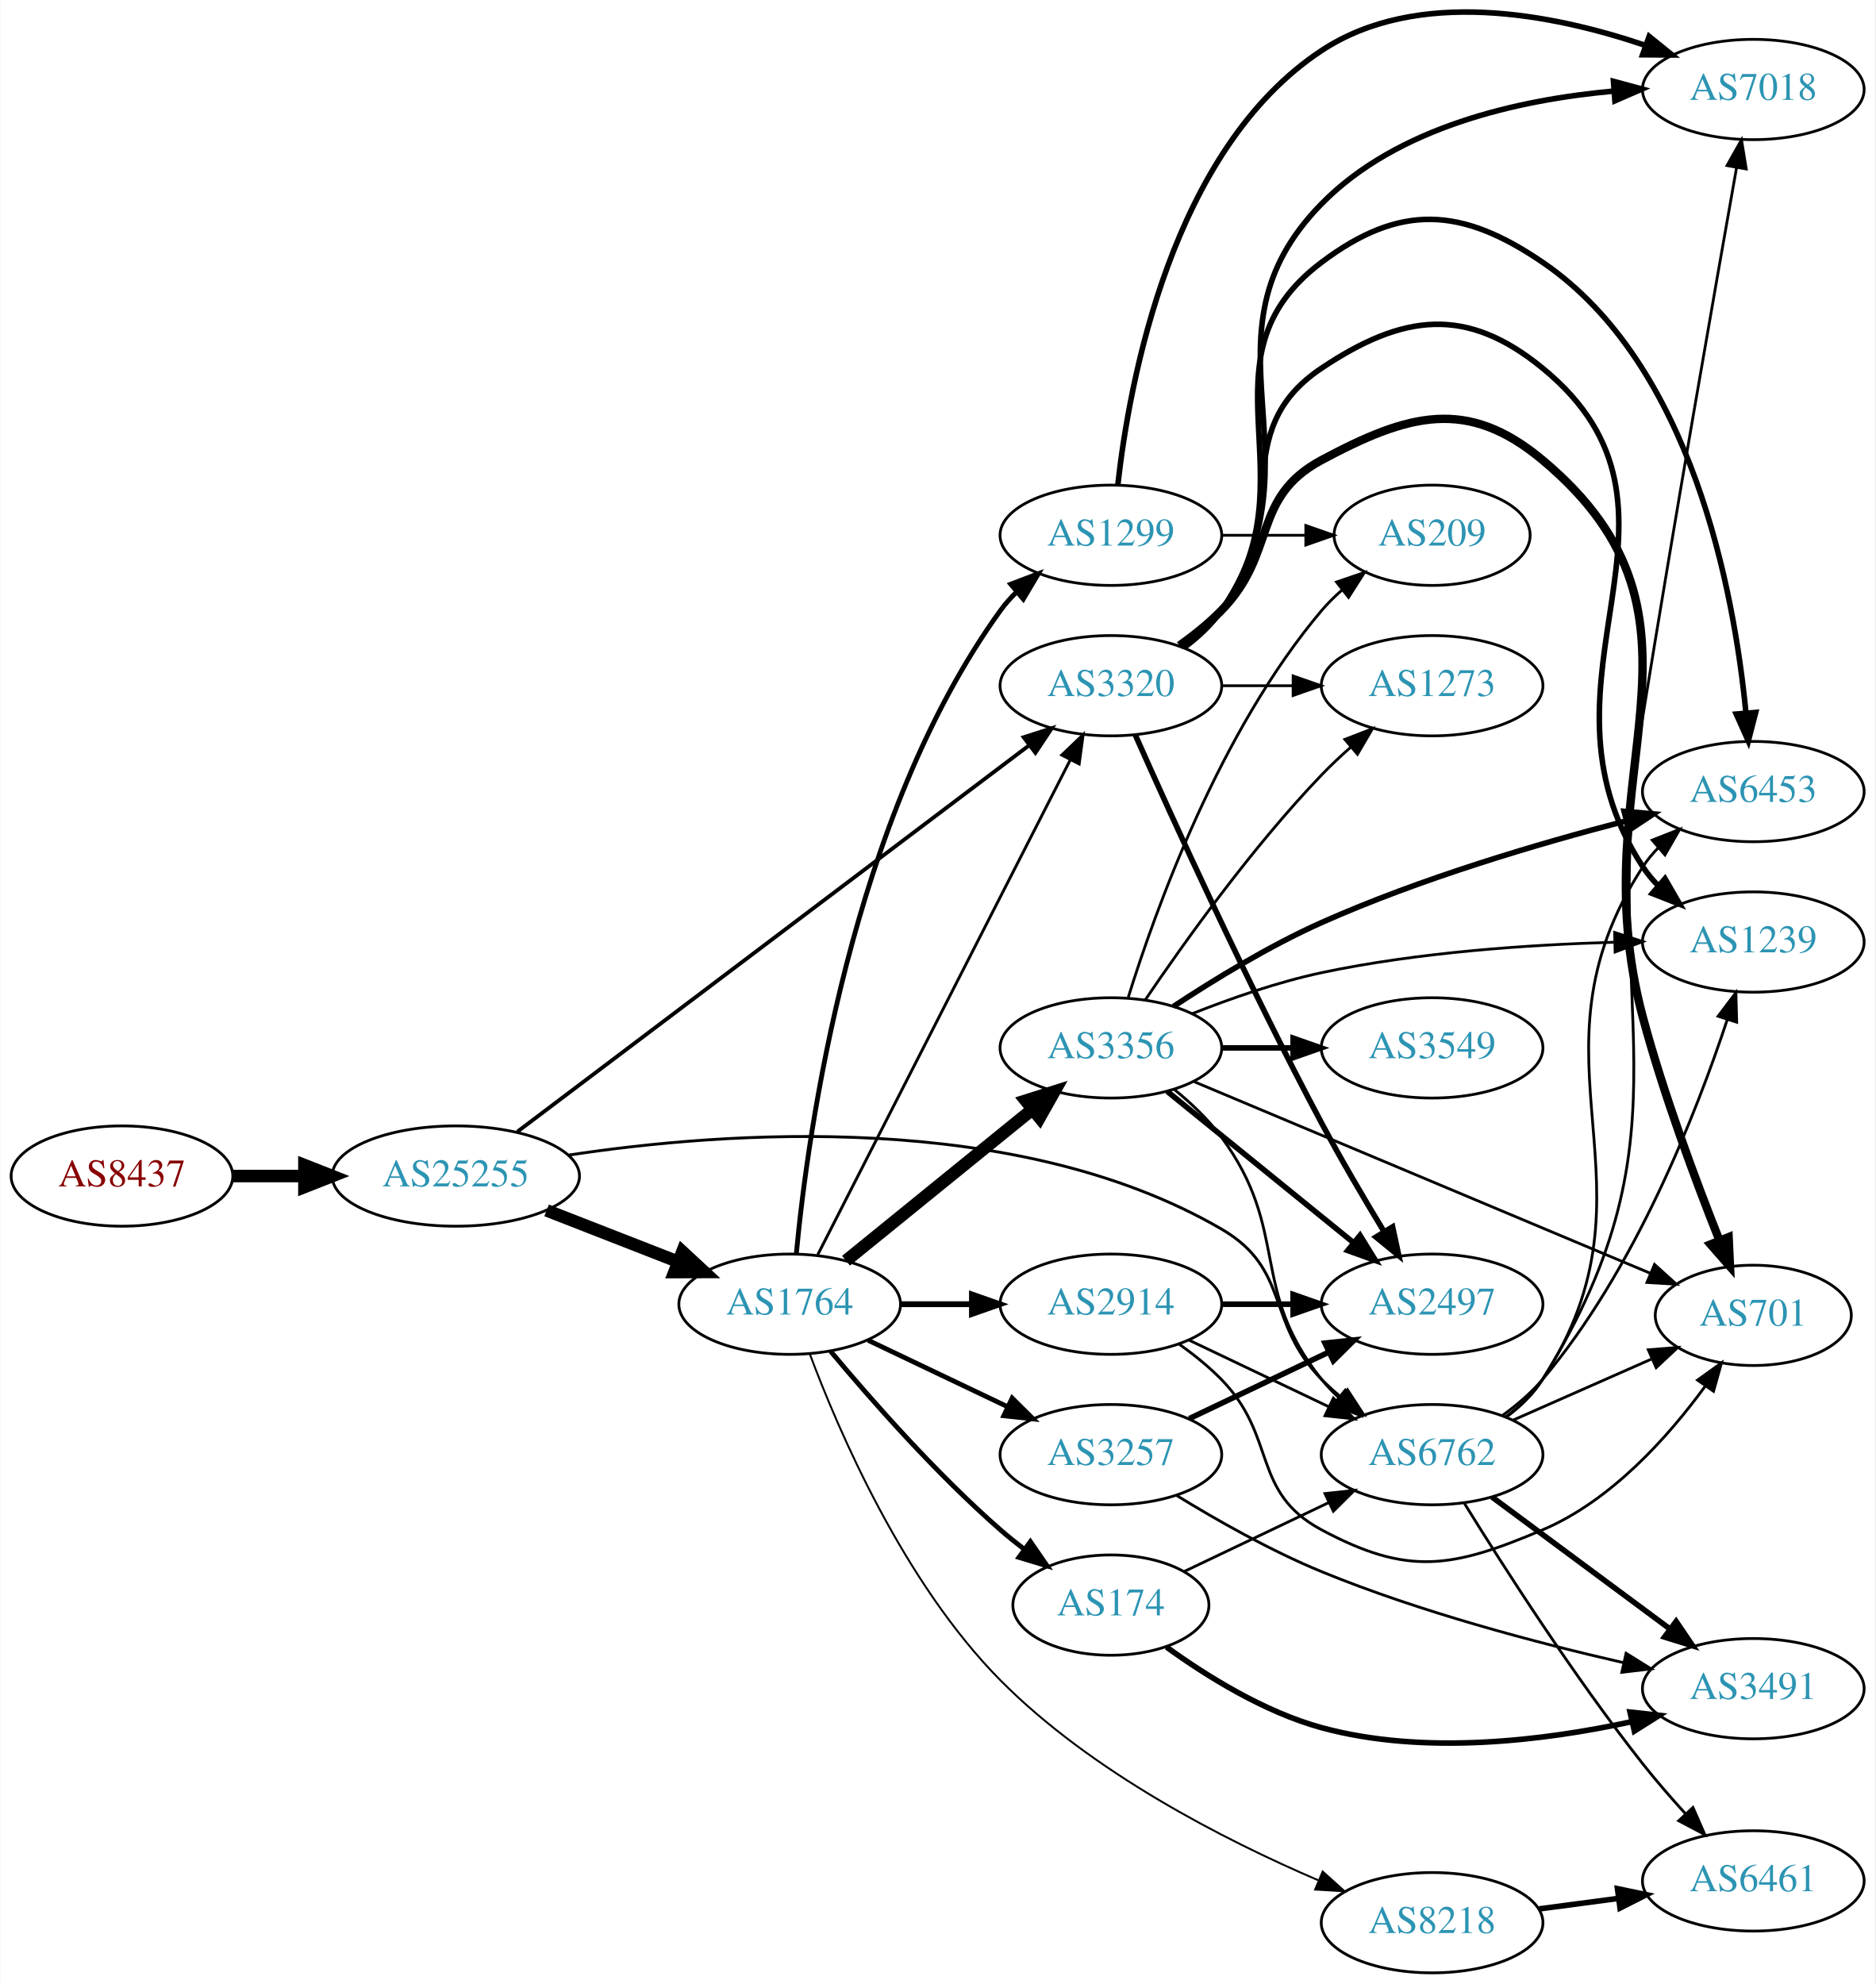
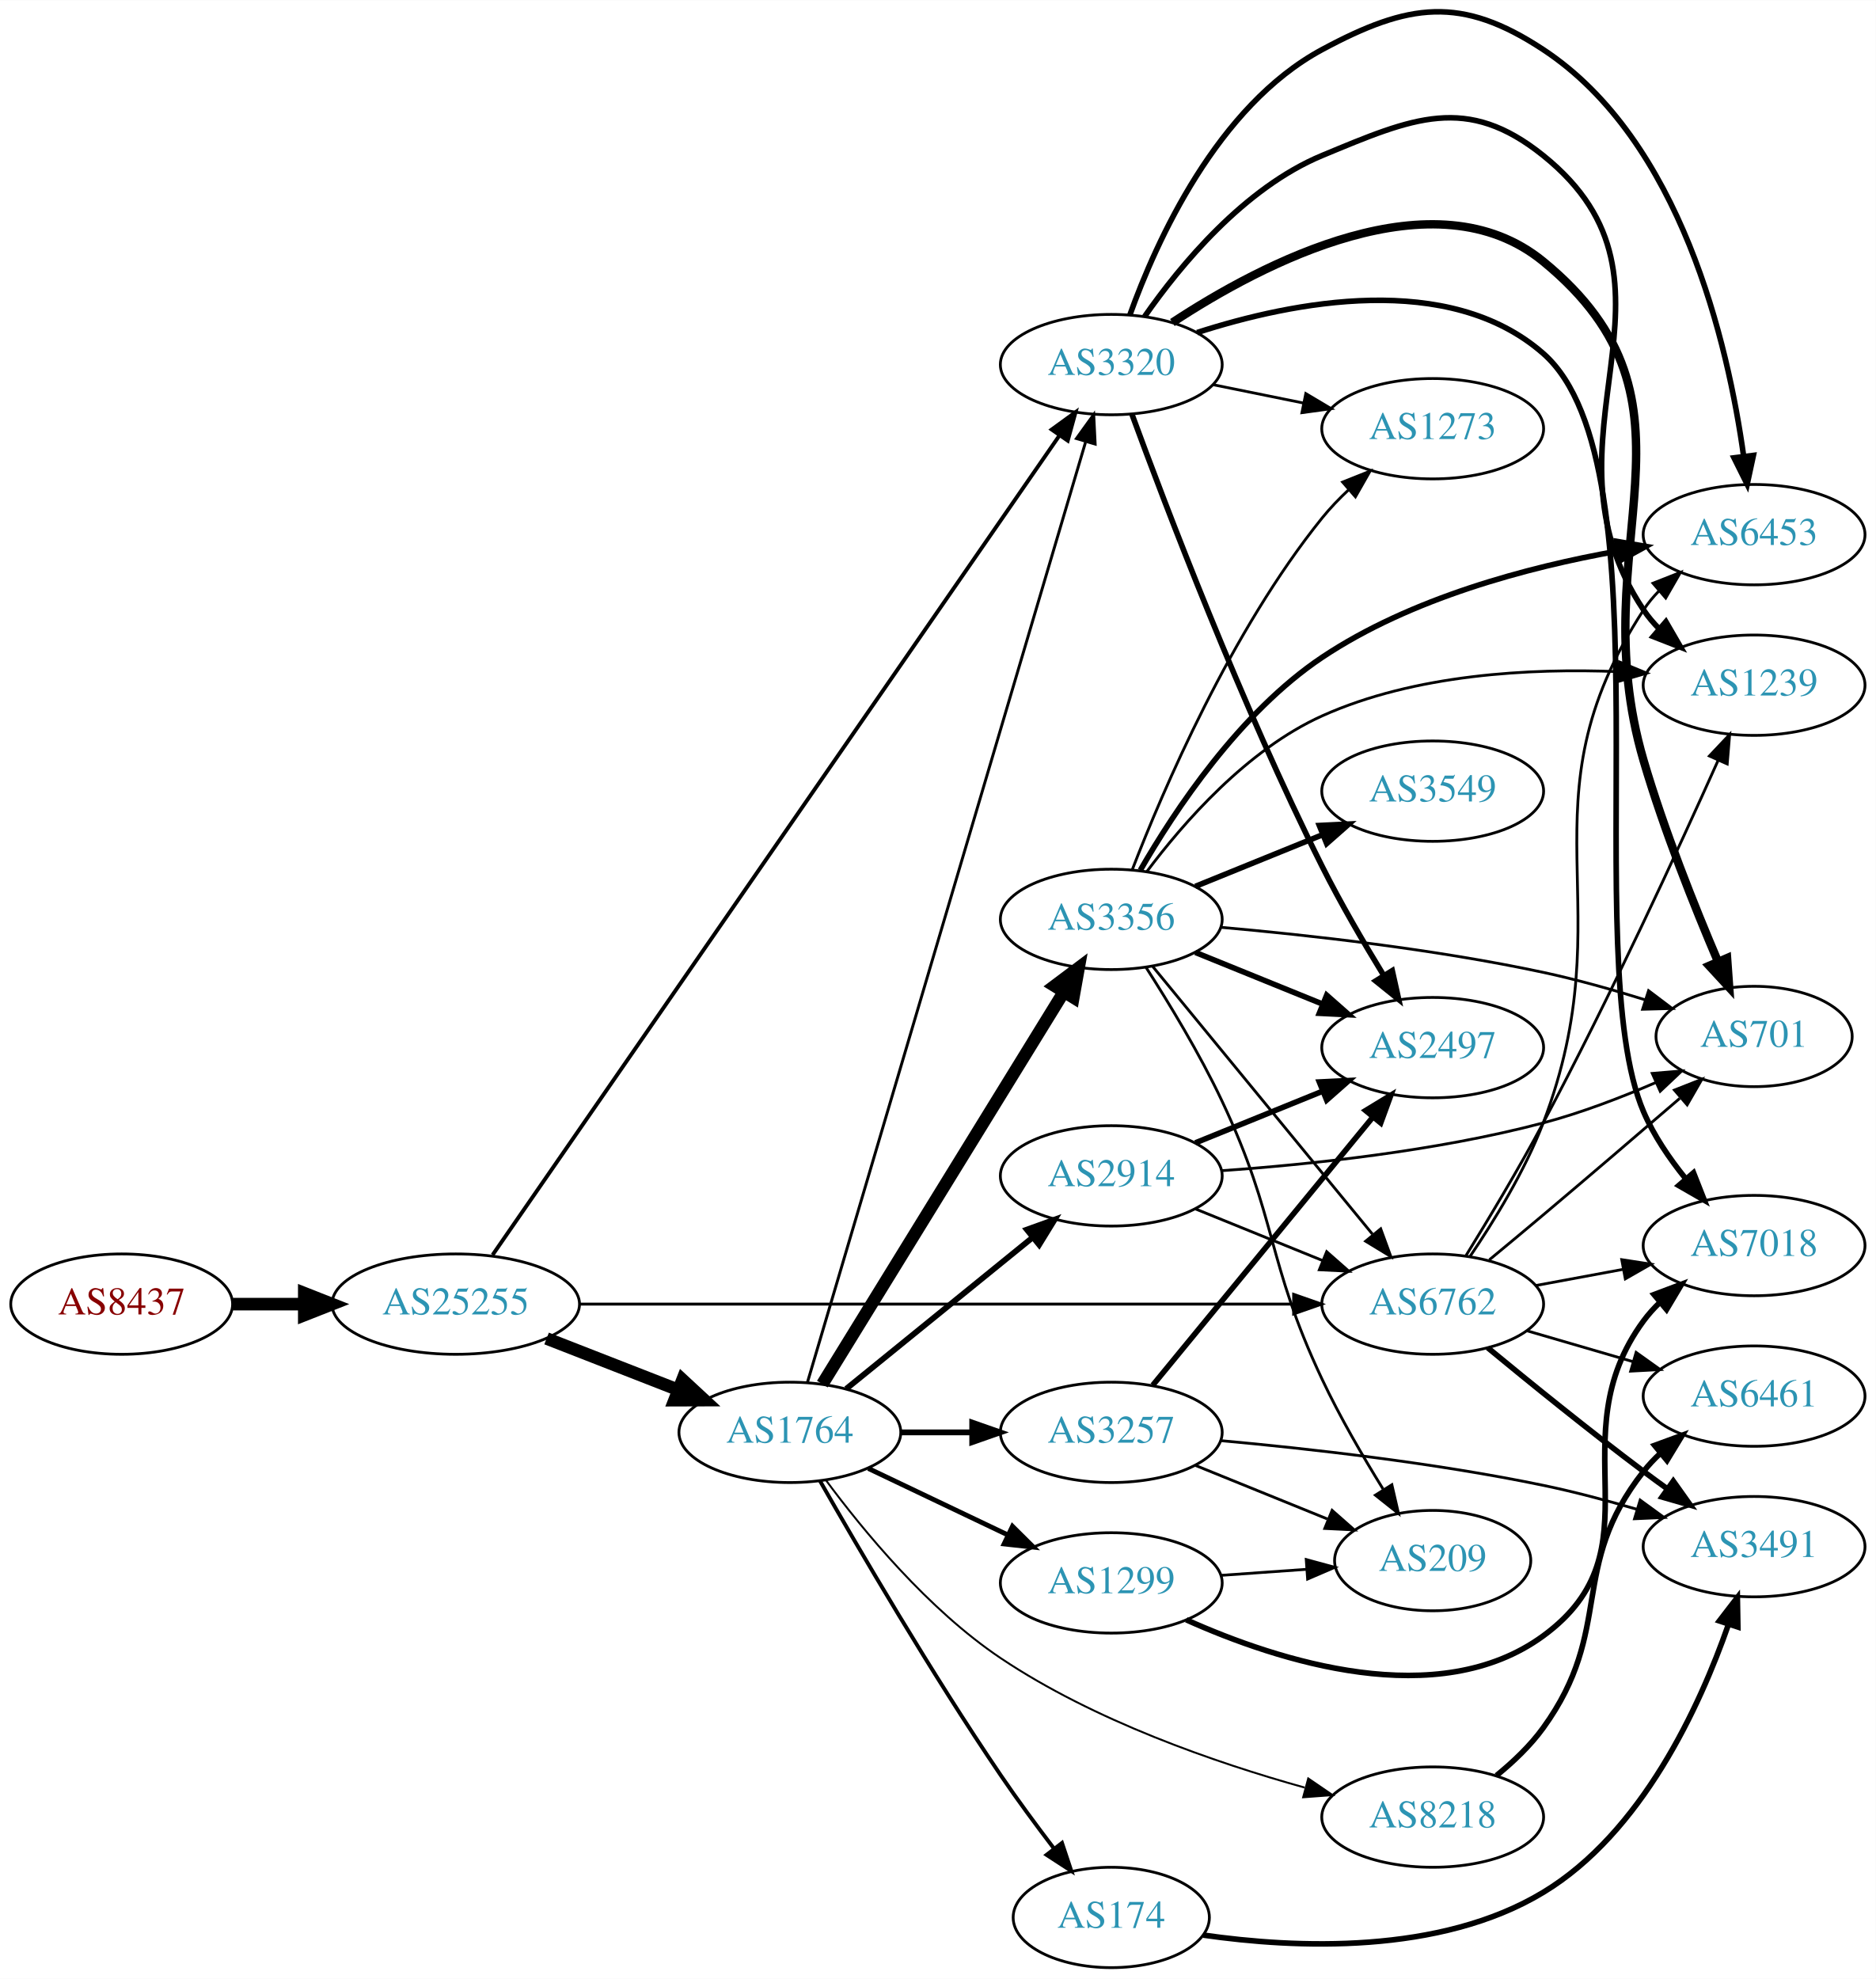
- <svg xmlns="http://www.w3.org/2000/svg" xmlns:xlink="http://www.w3.org/1999/xlink" width="673pt" height="712pt" viewBox="0.00 0.00 672.86 712.13">
-   <g id="graph0" class="graph" transform="scale(1 1) rotate(0) translate(4 708.129)">
-     <polygon fill="white" stroke="none" points="-4,4 -4,-708.129 668.857,-708.129 668.857,4 -4,4" />
+ <svg xmlns="http://www.w3.org/2000/svg" xmlns:xlink="http://www.w3.org/1999/xlink" width="673pt" height="710pt" viewBox="0.00 0.00 672.86 709.70">
+   <g id="graph0" class="graph" transform="scale(1 1) rotate(0) translate(4 705.702)">
+     <polygon fill="white" stroke="none" points="-4,4 -4,-705.702 668.857,-705.702 668.857,4 -4,4" />
    <g id="node1" class="node">
      <g id="a_node1">
        <a xlink:href="/asn/8437" xlink:title="AS8437 ~ Hutchison Drei Austria GmbH [AT]">
-           <ellipse fill="#ffffff" stroke="black" cx="39.647" cy="-286" rx="39.794" ry="18" />
-           <text text-anchor="middle" x="39.647" y="-282.3" font-family="Times,serif" font-size="14.00" fill="#880000">AS8437</text>
+           <ellipse fill="#ffffff" stroke="black" cx="39.647" cy="-238" rx="39.794" ry="18" />
+           <text text-anchor="middle" x="39.647" y="-234.3" font-family="Times,serif" font-size="14.00" fill="#880000">AS8437</text>
        </a>
      </g>
    </g>
    <g id="node2" class="node">
      <g id="a_node2">
        <a xlink:href="/asn/25255" xlink:title="AS25255 ~ ==&gt; TELE2 AUSTRIA &lt;== [AT]">
-           <ellipse fill="#ffffff" stroke="black" cx="159.489" cy="-286" rx="44.393" ry="18" />
-           <text text-anchor="middle" x="159.489" y="-282.3" font-family="Times,serif" font-size="14.00" fill="#2c94b3">AS25255</text>
+           <ellipse fill="#ffffff" stroke="black" cx="159.489" cy="-238" rx="44.393" ry="18" />
+           <text text-anchor="middle" x="159.489" y="-234.3" font-family="Times,serif" font-size="14.00" fill="#2c94b3">AS25255</text>
        </a>
      </g>
    </g>
    <g id="edge1" class="edge">
-       <path fill="none" stroke="black" stroke-width="4.5" d="M79.559,-286C87.662,-286 96.337,-286 104.863,-286" />
-       <polygon fill="black" stroke="black" stroke-width="4.5" points="105.141,-289.938 115.141,-286 105.141,-282.063 105.141,-289.938" />
+       <path fill="none" stroke="black" stroke-width="4.5" d="M79.559,-238C87.662,-238 96.337,-238 104.863,-238" />
+       <polygon fill="black" stroke="black" stroke-width="4.5" points="105.141,-241.938 115.141,-238 105.141,-234.063 105.141,-241.938" />
    </g>
    <g id="node3" class="node">
      <g id="a_node3">
        <a xlink:href="/asn/1764" xlink:title="AS1764 ~ NEXTLAYER-AS [AT]">
-           <ellipse fill="#ffffff" stroke="black" cx="279.332" cy="-240" rx="39.794" ry="18" />
-           <text text-anchor="middle" x="279.332" y="-236.3" font-family="Times,serif" font-size="14.00" fill="#2c94b3">AS1764</text>
+           <ellipse fill="#ffffff" stroke="black" cx="279.332" cy="-192" rx="39.794" ry="18" />
+           <text text-anchor="middle" x="279.332" y="-188.3" font-family="Times,serif" font-size="14.00" fill="#2c94b3">AS1764</text>
        </a>
      </g>
    </g>
    <g id="edge2" class="edge">
-       <path fill="none" stroke="black" stroke-width="4.5" d="M192.069,-273.673C206.498,-268.04 223.737,-261.311 238.999,-255.354" />
-       <polygon fill="black" stroke="black" stroke-width="4.5" points="240.809,-258.874 248.692,-251.57 237.945,-251.538 240.809,-258.874" />
+       <path fill="none" stroke="black" stroke-width="4.5" d="M192.069,-225.673C206.498,-220.04 223.737,-213.311 238.999,-207.354" />
+       <polygon fill="black" stroke="black" stroke-width="4.5" points="240.809,-210.874 248.692,-203.57 237.945,-203.538 240.809,-210.874" />
    </g>
    <g id="node4" class="node">
      <g id="a_node4">
        <a xlink:href="/asn/3320" xlink:title="AS3320 ~ DTAG [DE]">
-           <ellipse fill="#ffffff" stroke="black" cx="394.625" cy="-462" rx="39.794" ry="18" />
-           <text text-anchor="middle" x="394.625" y="-458.3" font-family="Times,serif" font-size="14.00" fill="#2c94b3">AS3320</text>
+           <ellipse fill="#ffffff" stroke="black" cx="394.625" cy="-575" rx="39.794" ry="18" />
+           <text text-anchor="middle" x="394.625" y="-571.3" font-family="Times,serif" font-size="14.00" fill="#2c94b3">AS3320</text>
        </a>
      </g>
    </g>
    <g id="edge3" class="edge">
-       <path fill="none" stroke="black" stroke-width="1.385" d="M181.589,-301.929C223.673,-333.699 318.058,-404.953 365.406,-440.697" />
-       <polygon fill="black" stroke="black" stroke-width="1.385" points="363.315,-443.504 373.405,-446.736 367.533,-437.917 363.315,-443.504" />
+       <path fill="none" stroke="black" stroke-width="1.385" d="M172.695,-255.644C211.262,-311.392 330.62,-483.927 375.932,-549.425" />
+       <polygon fill="black" stroke="black" stroke-width="1.385" points="373.25,-551.7 381.818,-557.933 379.007,-547.718 373.25,-551.7" />
    </g>
    <g id="node5" class="node">
      <g id="a_node5">
        <a xlink:href="/asn/6762" xlink:title="AS6762 ~ TELECOM ITALIA SPARKLE S.p.A. [IT]">
-           <ellipse fill="#ffffff" stroke="black" cx="509.918" cy="-186" rx="39.794" ry="18" />
-           <text text-anchor="middle" x="509.918" y="-182.3" font-family="Times,serif" font-size="14.00" fill="#2c94b3">AS6762</text>
+           <ellipse fill="#ffffff" stroke="black" cx="509.918" cy="-238" rx="39.794" ry="18" />
+           <text text-anchor="middle" x="509.918" y="-234.3" font-family="Times,serif" font-size="14.00" fill="#2c94b3">AS6762</text>
        </a>
      </g>
    </g>
    <g id="edge4" class="edge">
-       <path fill="none" stroke="black" stroke-width="1.038" d="M199.878,-293.5C256.049,-302.05 360.515,-309.823 434.271,-267 459.216,-252.517 450.099,-233.617 470.271,-213 472.364,-210.861 474.647,-208.782 477.024,-206.79" />
-       <polygon fill="black" stroke="black" stroke-width="1.038" points="479.542,-209.268 485.323,-200.389 475.267,-203.725 479.542,-209.268" />
-     </g>
-     <g id="edge10" class="edge">
-       <path fill="none" stroke="black" stroke-width="1.038" d="M289.411,-257.792C309.265,-296.695 356.629,-389.507 380.044,-435.389" />
-       <polygon fill="black" stroke="black" stroke-width="1.038" points="376.996,-437.115 384.659,-444.432 383.231,-433.933 376.996,-437.115" />
+       <path fill="none" stroke="black" stroke-width="1.038" d="M203.913,-238C269.07,-238 391.745,-238 459.984,-238" />
+       <polygon fill="black" stroke="black" stroke-width="1.038" points="460.047,-241.5 470.047,-238 460.047,-234.5 460.047,-241.5" />
+     </g>
+     <g id="edge11" class="edge">
+       <path fill="none" stroke="black" stroke-width="1.038" d="M285.644,-209.959C303.782,-271.276 363.353,-472.662 385.359,-547.057" />
+       <polygon fill="black" stroke="black" stroke-width="1.038" points="382.131,-548.483 388.324,-557.08 388.843,-546.498 382.131,-548.483" />
    </g>
    <g id="node6" class="node">
      <g id="a_node6">
-         <a xlink:href="/asn/2914" xlink:title="AS2914 ~ NTT America, Inc. [US]">
-           <ellipse fill="#ffffff" stroke="black" cx="394.625" cy="-240" rx="39.794" ry="18" />
-           <text text-anchor="middle" x="394.625" y="-236.3" font-family="Times,serif" font-size="14.00" fill="#2c94b3">AS2914</text>
+         <a xlink:href="/asn/8218" xlink:title="AS8218 ~ legacy Neotelecoms [FR]">
+           <ellipse fill="#ffffff" stroke="black" cx="509.918" cy="-54" rx="39.794" ry="18" />
+           <text text-anchor="middle" x="509.918" y="-50.3" font-family="Times,serif" font-size="14.00" fill="#2c94b3">AS8218</text>
        </a>
      </g>
    </g>
    <g id="edge5" class="edge">
-       <path fill="none" stroke="black" stroke-width="2.077" d="M319.004,-240C327.207,-240 335.971,-240 344.503,-240" />
-       <polygon fill="black" stroke="black" stroke-width="2.077" points="344.742,-243.5 354.742,-240 344.742,-236.5 344.742,-243.5" />
+       <path fill="none" stroke="black" stroke-width="0.692" d="M292.23,-174.9C305.618,-156.791 328.925,-128.459 354.978,-111 388.41,-88.596 431.801,-73.564 463.99,-64.589" />
+       <polygon fill="black" stroke="black" stroke-width="0.692" points="465.276,-67.868 474.021,-61.886 463.455,-61.109 465.276,-67.868" />
    </g>
    <g id="node7" class="node">
      <g id="a_node7">
        <a xlink:href="/asn/3356" xlink:title="AS3356 ~ Level 3 Parent, LLC [US]">
-           <ellipse fill="#ffffff" stroke="black" cx="394.625" cy="-332" rx="39.794" ry="18" />
-           <text text-anchor="middle" x="394.625" y="-328.3" font-family="Times,serif" font-size="14.00" fill="#2c94b3">AS3356</text>
+           <ellipse fill="#ffffff" stroke="black" cx="394.625" cy="-376" rx="39.794" ry="18" />
+           <text text-anchor="middle" x="394.625" y="-372.3" font-family="Times,serif" font-size="14.00" fill="#2c94b3">AS3356</text>
        </a>
      </g>
    </g>
    <g id="edge6" class="edge">
-       <path fill="none" stroke="black" stroke-width="4.5" d="M299.55,-255.607C317.942,-270.542 345.862,-293.214 366.512,-309.983" />
-       <polygon fill="black" stroke="black" stroke-width="4.5" points="364.067,-313.07 374.312,-316.317 369.031,-306.956 364.067,-313.07" />
+       <path fill="none" stroke="black" stroke-width="4.5" d="M290.99,-209.31C310.896,-241.639 353.831,-311.372 377.371,-349.603" />
+       <polygon fill="black" stroke="black" stroke-width="4.5" points="374.316,-352.151 382.912,-358.602 381.022,-348.022 374.316,-352.151" />
    </g>
    <g id="node8" class="node">
      <g id="a_node8">
-         <a xlink:href="/asn/8218" xlink:title="AS8218 ~ legacy Neotelecoms [FR]">
-           <ellipse fill="#ffffff" stroke="black" cx="509.918" cy="-18" rx="39.794" ry="18" />
-           <text text-anchor="middle" x="509.918" y="-14.3" font-family="Times,serif" font-size="14.00" fill="#2c94b3">AS8218</text>
+         <a xlink:href="/asn/1299" xlink:title="AS1299 ~ Telia Carrier [EU]">
+           <ellipse fill="#ffffff" stroke="black" cx="394.625" cy="-138" rx="39.794" ry="18" />
+           <text text-anchor="middle" x="394.625" y="-134.3" font-family="Times,serif" font-size="14.00" fill="#2c94b3">AS1299</text>
        </a>
      </g>
    </g>
    <g id="edge7" class="edge">
-       <path fill="none" stroke="black" stroke-width="0.692" d="M286.494,-222.278C296.907,-194.433 320.296,-140.007 354.978,-105 387.621,-72.051 435.353,-47.691 468.993,-33.258" />
-       <polygon fill="black" stroke="black" stroke-width="0.692" points="470.64,-36.363 478.515,-29.275 467.939,-29.905 470.64,-36.363" />
+       <path fill="none" stroke="black" stroke-width="1.731" d="M307.468,-179.066C322.462,-171.919 341.283,-162.948 357.506,-155.215" />
+       <polygon fill="black" stroke="black" stroke-width="1.731" points="359.188,-158.291 366.71,-150.829 356.177,-151.972 359.188,-158.291" />
    </g>
    <g id="node9" class="node">
      <g id="a_node9">
        <a xlink:href="/asn/174" xlink:title="AS174 ~ Cogent Communications [US]">
-           <ellipse fill="#ffffff" stroke="black" cx="394.625" cy="-132" rx="35.194" ry="18" />
-           <text text-anchor="middle" x="394.625" y="-128.3" font-family="Times,serif" font-size="14.00" fill="#2c94b3">AS174</text>
+           <ellipse fill="#ffffff" stroke="black" cx="394.625" cy="-18" rx="35.194" ry="18" />
+           <text text-anchor="middle" x="394.625" y="-14.3" font-family="Times,serif" font-size="14.00" fill="#2c94b3">AS174</text>
        </a>
      </g>
    </g>
    <g id="edge8" class="edge">
-       <path fill="none" stroke="black" stroke-width="1.731" d="M293.962,-223.183C308.244,-206.071 331.791,-179.255 354.978,-159 357.648,-156.668 360.521,-154.352 363.451,-152.114" />
-       <polygon fill="black" stroke="black" stroke-width="1.731" points="365.729,-154.784 371.742,-146.061 361.602,-149.13 365.729,-154.784" />
+       <path fill="none" stroke="black" stroke-width="1.385" d="M290.17,-174.536C303.955,-150.367 330.125,-105.566 354.978,-69 360.911,-60.272 367.762,-50.998 374.034,-42.786" />
+       <polygon fill="black" stroke="black" stroke-width="1.385" points="376.952,-44.733 380.296,-34.68 371.413,-40.453 376.952,-44.733" />
    </g>
    <g id="node10" class="node">
      <g id="a_node10">
-         <a xlink:href="/asn/3257" xlink:title="AS3257 ~ GTT [DE]">
-           <ellipse fill="#ffffff" stroke="black" cx="394.625" cy="-186" rx="39.794" ry="18" />
-           <text text-anchor="middle" x="394.625" y="-182.3" font-family="Times,serif" font-size="14.00" fill="#2c94b3">AS3257</text>
+         <a xlink:href="/asn/2914" xlink:title="AS2914 ~ NTT America, Inc. [US]">
+           <ellipse fill="#ffffff" stroke="black" cx="394.625" cy="-284" rx="39.794" ry="18" />
+           <text text-anchor="middle" x="394.625" y="-280.3" font-family="Times,serif" font-size="14.00" fill="#2c94b3">AS2914</text>
        </a>
      </g>
    </g>
    <g id="edge9" class="edge">
-       <path fill="none" stroke="black" stroke-width="1.731" d="M307.468,-227.066C322.462,-219.919 341.283,-210.948 357.506,-203.215" />
-       <polygon fill="black" stroke="black" stroke-width="1.731" points="359.188,-206.291 366.71,-198.829 356.177,-199.972 359.188,-206.291" />
+       <path fill="none" stroke="black" stroke-width="2.077" d="M299.55,-207.607C317.942,-222.542 345.862,-245.214 366.512,-261.983" />
+       <polygon fill="black" stroke="black" stroke-width="2.077" points="364.342,-264.73 374.312,-268.317 368.755,-259.296 364.342,-264.73" />
    </g>
    <g id="node11" class="node">
      <g id="a_node11">
-         <a xlink:href="/asn/1299" xlink:title="AS1299 ~ Telia Carrier [EU]">
-           <ellipse fill="#ffffff" stroke="black" cx="394.625" cy="-516" rx="39.794" ry="18" />
-           <text text-anchor="middle" x="394.625" y="-512.3" font-family="Times,serif" font-size="14.00" fill="#2c94b3">AS1299</text>
-         </a>
-       </g>
-     </g>
-     <g id="edge11" class="edge">
-       <path fill="none" stroke="black" stroke-width="1.731" d="M281.702,-258.053C285.811,-301.691 301.292,-414.765 354.978,-489 356.687,-491.363 358.668,-493.591 360.814,-495.676" />
-       <polygon fill="black" stroke="black" stroke-width="1.731" points="358.673,-498.448 368.58,-502.202 363.176,-493.089 358.673,-498.448" />
-     </g>
-     <g id="node12" class="node">
-       <g id="a_node12">
-         <a xlink:href="/asn/2497" xlink:title="AS2497 ~ Internet Initiative Japan Inc. [JP]">
-           <ellipse fill="#ffffff" stroke="black" cx="509.918" cy="-240" rx="39.794" ry="18" />
-           <text text-anchor="middle" x="509.918" y="-236.3" font-family="Times,serif" font-size="14.00" fill="#2c94b3">AS2497</text>
-         </a>
-       </g>
-     </g>
-     <g id="edge23" class="edge">
-       <path fill="none" stroke="black" stroke-width="2" d="M403.389,-444.313C416.415,-414.965 443.846,-354.528 470.271,-305 477.196,-292.021 485.462,-277.952 492.569,-266.233" />
-       <polygon fill="black" stroke="black" stroke-width="2" points="495.738,-267.761 497.973,-257.404 489.767,-264.106 495.738,-267.761" />
-     </g>
-     <g id="node13" class="node">
-       <g id="a_node13">
-         <a xlink:href="/asn/701" xlink:title="AS701 ~ UUNET [US]">
-           <ellipse fill="#ffffff" stroke="black" cx="625.21" cy="-236" rx="35.194" ry="18" />
-           <text text-anchor="middle" x="625.21" y="-232.3" font-family="Times,serif" font-size="14.00" fill="#2c94b3">AS701</text>
-         </a>
-       </g>
-     </g>
-     <g id="edge25" class="edge">
-       <path fill="none" stroke="black" stroke-width="3" d="M419.219,-476.389C424.475,-480.148 429.806,-484.437 434.271,-489 454.443,-509.617 444.84,-529.39 470.271,-543 501.342,-559.629 522.527,-565.605 549.564,-543 618.854,-485.068 562.14,-430.227 585.564,-343 593.037,-315.17 604.544,-284.309 613.06,-262.91" />
-       <polygon fill="black" stroke="black" stroke-width="3" points="616.359,-264.088 616.853,-253.505 609.867,-261.47 616.359,-264.088" />
+         <a xlink:href="/asn/3257" xlink:title="AS3257 ~ GTT [DE]">
+           <ellipse fill="#ffffff" stroke="black" cx="394.625" cy="-192" rx="39.794" ry="18" />
+           <text text-anchor="middle" x="394.625" y="-188.3" font-family="Times,serif" font-size="14.00" fill="#2c94b3">AS3257</text>
+         </a>
+       </g>
+     </g>
+     <g id="edge10" class="edge">
+       <path fill="none" stroke="black" stroke-width="2.077" d="M319.004,-192C327.207,-192 335.971,-192 344.503,-192" />
+       <polygon fill="black" stroke="black" stroke-width="2.077" points="344.742,-195.5 354.742,-192 344.742,-188.5 344.742,-195.5" />
    </g>
    <g id="node14" class="node">
      <g id="a_node14">
+         <a xlink:href="/asn/2497" xlink:title="AS2497 ~ Internet Initiative Japan Inc. [JP]">
+           <ellipse fill="#ffffff" stroke="black" cx="509.918" cy="-330" rx="39.794" ry="18" />
+           <text text-anchor="middle" x="509.918" y="-326.3" font-family="Times,serif" font-size="14.00" fill="#2c94b3">AS2497</text>
+         </a>
+       </g>
+     </g>
+     <g id="edge21" class="edge">
+       <path fill="none" stroke="black" stroke-width="2" d="M402.016,-557.251C414.011,-524.531 441.309,-452.762 470.271,-395 476.864,-381.85 485.089,-367.759 492.255,-356.07" />
+       <polygon fill="black" stroke="black" stroke-width="2" points="495.416,-357.615 497.723,-347.275 489.471,-353.92 495.416,-357.615" />
+     </g>
+     <g id="node15" class="node">
+       <g id="a_node15">
        <a xlink:href="/asn/1239" xlink:title="AS1239 ~ Sprint [US]">
-           <ellipse fill="#ffffff" stroke="black" cx="625.21" cy="-370" rx="39.794" ry="18" />
-           <text text-anchor="middle" x="625.21" y="-366.3" font-family="Times,serif" font-size="14.00" fill="#2c94b3">AS1239</text>
+           <ellipse fill="#ffffff" stroke="black" cx="625.21" cy="-460" rx="39.794" ry="18" />
+           <text text-anchor="middle" x="625.21" y="-456.3" font-family="Times,serif" font-size="14.00" fill="#2c94b3">AS1239</text>
        </a>
      </g>
    </g>
    <g id="edge24" class="edge">
-       <path fill="none" stroke="black" stroke-width="2" d="M420.298,-476.081C425.387,-479.8 430.376,-484.15 434.271,-489 460.475,-521.626 435.481,-552.745 470.271,-576 499.57,-595.584 522.298,-598.328 549.564,-576 612.347,-524.586 541.111,-464.89 585.564,-397 587.161,-394.561 589.062,-392.277 591.152,-390.154" />
-       <polygon fill="black" stroke="black" stroke-width="2" points="593.52,-392.733 598.814,-383.556 588.952,-387.429 593.52,-392.733" />
+       <path fill="none" stroke="black" stroke-width="2" d="M406.605,-592.283C419.362,-610.573 442.28,-638.367 470.271,-650 502.814,-663.525 522.089,-672.069 549.564,-650 607.405,-603.54 544.338,-548.682 585.564,-487 587.184,-484.576 589.102,-482.303 591.203,-480.188" />
+       <polygon fill="black" stroke="black" stroke-width="2" points="593.57,-482.768 598.886,-473.604 589.016,-477.453 593.57,-482.768" />
    </g>
    <g id="node16" class="node">
      <g id="a_node16">
        <a xlink:href="/asn/6453" xlink:title="AS6453 ~ TATA COMMUNICATIONS (AMERICA) INC [US]">
-           <ellipse fill="#ffffff" stroke="black" cx="625.21" cy="-424" rx="39.794" ry="18" />
-           <text text-anchor="middle" x="625.21" y="-420.3" font-family="Times,serif" font-size="14.00" fill="#2c94b3">AS6453</text>
+           <ellipse fill="#ffffff" stroke="black" cx="625.21" cy="-514" rx="39.794" ry="18" />
+           <text text-anchor="middle" x="625.21" y="-510.3" font-family="Times,serif" font-size="14.00" fill="#2c94b3">AS6453</text>
+         </a>
+       </g>
+     </g>
+     <g id="edge23" class="edge">
+       <path fill="none" stroke="black" stroke-width="2" d="M401.284,-592.786C410.755,-619.167 432.585,-667.729 470.271,-688 501.307,-704.694 520.14,-707.395 549.564,-688 599.07,-655.369 615.871,-582.335 621.477,-542.036" />
+       <polygon fill="black" stroke="black" stroke-width="2" points="624.956,-542.426 622.728,-532.068 618.01,-541.555 624.956,-542.426" />
+     </g>
+     <g id="node17" class="node">
+       <g id="a_node17">
+         <a xlink:href="/asn/1273" xlink:title="AS1273 ~ Vodafone Group PLC [EU]">
+           <ellipse fill="#ffffff" stroke="black" cx="509.918" cy="-552" rx="39.794" ry="18" />
+           <text text-anchor="middle" x="509.918" y="-548.3" font-family="Times,serif" font-size="14.00" fill="#2c94b3">AS1273</text>
        </a>
      </g>
    </g>
    <g id="edge26" class="edge">
-       <path fill="none" stroke="black" stroke-width="2" d="M420.709,-475.769C425.777,-479.505 430.653,-483.94 434.271,-489 467.896,-536.03 424.079,-579.234 470.271,-614 498.428,-635.192 520.443,-633.847 549.564,-614 603.29,-577.384 618.348,-495.675 622.568,-452.306" />
-       <polygon fill="black" stroke="black" stroke-width="2" points="626.071,-452.415 623.424,-442.156 619.096,-451.827 626.071,-452.415" />
+       <path fill="none" stroke="black" d="M431.16,-567.786C441.389,-565.709 452.689,-563.415 463.432,-561.234" />
+       <polygon fill="black" stroke="black" points="464.404,-564.608 473.508,-559.189 463.011,-557.748 464.404,-564.608" />
    </g>
    <g id="node18" class="node">
      <g id="a_node18">
-         <a xlink:href="/asn/1273" xlink:title="AS1273 ~ RIPE Network Coordination Centre [NL]">
-           <ellipse fill="#ffffff" stroke="black" cx="509.918" cy="-462" rx="39.794" ry="18" />
-           <text text-anchor="middle" x="509.918" y="-458.3" font-family="Times,serif" font-size="14.00" fill="#2c94b3">AS1273</text>
-         </a>
-       </g>
-     </g>
-     <g id="edge28" class="edge">
-       <path fill="none" stroke="black" d="M434.297,-462C442.5,-462 451.264,-462 459.796,-462" />
-       <polygon fill="black" stroke="black" points="460.035,-465.5 470.035,-462 460.035,-458.5 460.035,-465.5" />
-     </g>
-     <g id="node19" class="node">
-       <g id="a_node19">
-         <a xlink:href="/asn/7018" xlink:title="AS7018 ~ AT&amp;T Services, Inc. [US]">
-           <ellipse fill="#ffffff" stroke="black" cx="625.21" cy="-676" rx="39.794" ry="18" />
-           <text text-anchor="middle" x="625.21" y="-672.3" font-family="Times,serif" font-size="14.00" fill="#2c94b3">AS7018</text>
-         </a>
-       </g>
-     </g>
-     <g id="edge27" class="edge">
-       <path fill="none" stroke="black" stroke-width="2" d="M420.855,-475.667C425.916,-479.408 430.752,-483.871 434.271,-489 472.083,-544.107 423.454,-587.306 470.271,-635 497.486,-662.724 541.183,-672.368 575.08,-675.426" />
-       <polygon fill="black" stroke="black" stroke-width="2" points="575.026,-678.931 585.256,-676.176 575.541,-671.95 575.026,-678.931" />
-     </g>
-     <g id="edge33" class="edge">
-       <path fill="none" stroke="black" d="M538.923,-198.36C553.899,-204.969 572.501,-213.179 588.506,-220.243" />
-       <polygon fill="black" stroke="black" points="587.519,-223.633 598.081,-224.468 590.346,-217.228 587.519,-223.633" />
-     </g>
-     <g id="edge32" class="edge">
-       <path fill="none" stroke="black" d="M535.005,-199.94C540.241,-203.717 545.44,-208.127 549.564,-213 582.785,-252.249 604.85,-308.795 615.894,-342.23" />
-       <polygon fill="black" stroke="black" points="612.582,-343.365 618.967,-351.82 619.248,-341.229 612.582,-343.365" />
-     </g>
-     <g id="edge30" class="edge">
-       <path fill="none" stroke="black" d="M536.335,-199.542C541.385,-203.29 546.17,-207.787 549.564,-213 595.027,-282.833 540.101,-327.167 585.564,-397 587.155,-399.444 589.051,-401.73 591.138,-403.856" />
-       <polygon fill="black" stroke="black" points="588.935,-406.578 598.793,-410.458 593.506,-401.276 588.935,-406.578" />
-     </g>
-     <g id="edge34" class="edge">
-       <path fill="none" stroke="black" d="M536.502,-199.436C541.544,-203.188 546.283,-207.715 549.564,-213 605.987,-303.892 568.508,-345.387 585.564,-451 597.04,-522.059 611.683,-605.533 619.224,-648.045" />
-       <polygon fill="black" stroke="black" points="615.786,-648.705 620.982,-657.938 622.678,-647.48 615.786,-648.705" />
+         <a xlink:href="/asn/701" xlink:title="AS701 ~ UUNET [US]">
+           <ellipse fill="#ffffff" stroke="black" cx="625.21" cy="-334" rx="35.194" ry="18" />
+           <text text-anchor="middle" x="625.21" y="-330.3" font-family="Times,serif" font-size="14.00" fill="#2c94b3">AS701</text>
+         </a>
+       </g>
+     </g>
+     <g id="edge22" class="edge">
+       <path fill="none" stroke="black" stroke-width="3" d="M416.545,-590.084C448.706,-611.268 510.647,-643.869 549.564,-612 612.347,-560.586 562.723,-510.868 585.564,-433 592.894,-408.009 603.89,-380.48 612.281,-360.808" />
+       <polygon fill="black" stroke="black" stroke-width="3" points="615.523,-362.129 616.281,-351.561 609.098,-359.35 615.523,-362.129" />
    </g>
    <g id="node20" class="node">
      <g id="a_node20">
+         <a xlink:href="/asn/7018" xlink:title="AS7018 ~ AT&amp;T Services, Inc. [US]">
+           <ellipse fill="#ffffff" stroke="black" cx="625.21" cy="-259" rx="39.794" ry="18" />
+           <text text-anchor="middle" x="625.21" y="-255.3" font-family="Times,serif" font-size="14.00" fill="#2c94b3">AS7018</text>
+         </a>
+       </g>
+     </g>
+     <g id="edge25" class="edge">
+       <path fill="none" stroke="black" stroke-width="2" d="M425.409,-586.488C459.713,-597.563 515.685,-608.69 549.564,-579 595.419,-538.814 561.555,-363.046 585.564,-307 589.198,-298.518 594.769,-290.303 600.561,-283.137" />
+       <polygon fill="black" stroke="black" stroke-width="2" points="603.478,-285.114 607.358,-275.255 598.177,-280.543 603.478,-285.114" />
+     </g>
+     <g id="node12" class="node">
+       <g id="a_node12">
        <a xlink:href="/asn/6461" xlink:title="AS6461 ~ Zayo Bandwidth [US]">
-           <ellipse fill="#ffffff" stroke="black" cx="625.21" cy="-33" rx="39.794" ry="18" />
-           <text text-anchor="middle" x="625.21" y="-29.3" font-family="Times,serif" font-size="14.00" fill="#2c94b3">AS6461</text>
+           <ellipse fill="#ffffff" stroke="black" cx="625.21" cy="-205" rx="39.794" ry="18" />
+           <text text-anchor="middle" x="625.21" y="-201.3" font-family="Times,serif" font-size="14.00" fill="#2c94b3">AS6461</text>
        </a>
      </g>
    </g>
    <g id="edge35" class="edge">
-       <path fill="none" stroke="black" d="M521.522,-168.509C535.339,-146.145 560.68,-106.542 585.564,-75 590.29,-69.01 595.669,-62.823 600.881,-57.101" />
-       <polygon fill="black" stroke="black" points="603.564,-59.355 607.808,-49.646 598.437,-54.59 603.564,-59.355" />
+       <path fill="none" stroke="black" d="M543.687,-228.455C555.547,-225 569.116,-221.048 581.693,-217.384" />
+       <polygon fill="black" stroke="black" points="582.893,-220.681 591.515,-214.524 580.935,-213.96 582.893,-220.681" />
+     </g>
+     <g id="edge32" class="edge">
+       <path fill="none" stroke="black" d="M521.862,-255.404C529.858,-268.352 540.788,-286.552 549.564,-303 573.408,-347.691 598.072,-401.265 612.232,-432.865" />
+       <polygon fill="black" stroke="black" points="609.177,-434.606 616.446,-442.313 615.57,-431.755 609.177,-434.606" />
+     </g>
+     <g id="edge31" class="edge">
+       <path fill="none" stroke="black" d="M523.309,-255.097C531.907,-267.745 542.96,-285.707 549.564,-303 579.293,-380.845 540.101,-417.167 585.564,-487 587.155,-489.444 589.051,-491.73 591.138,-493.856" />
+       <polygon fill="black" stroke="black" points="588.935,-496.578 598.793,-500.458 593.506,-491.276 588.935,-496.578" />
+     </g>
+     <g id="edge34" class="edge">
+       <path fill="none" stroke="black" d="M530.236,-253.887C536.428,-259.008 543.302,-264.724 549.564,-270 565.933,-283.792 584.175,-299.428 598.528,-311.792" />
+       <polygon fill="black" stroke="black" points="596.628,-314.775 606.487,-318.655 601.2,-309.474 596.628,-314.775" />
+     </g>
+     <g id="edge33" class="edge">
+       <path fill="none" stroke="black" d="M546.764,-244.645C556.786,-246.502 567.816,-248.547 578.333,-250.496" />
+       <polygon fill="black" stroke="black" points="577.738,-253.945 588.208,-252.327 579.014,-247.063 577.738,-253.945" />
    </g>
    <g id="node21" class="node">
      <g id="a_node21">
        <a xlink:href="/asn/3491" xlink:title="AS3491 ~ PCCW Global, Inc. [US]">
-           <ellipse fill="#ffffff" stroke="black" cx="625.21" cy="-102" rx="39.794" ry="18" />
-           <text text-anchor="middle" x="625.21" y="-98.3" font-family="Times,serif" font-size="14.00" fill="#2c94b3">AS3491</text>
-         </a>
-       </g>
-     </g>
-     <g id="edge31" class="edge">
-       <path fill="none" stroke="black" stroke-width="2" d="M531.434,-170.788C549.288,-157.55 575.361,-138.219 595.324,-123.417" />
-       <polygon fill="black" stroke="black" stroke-width="2" points="597.515,-126.15 603.464,-117.382 593.346,-120.527 597.515,-126.15" />
+           <ellipse fill="#ffffff" stroke="black" cx="625.21" cy="-151" rx="39.794" ry="18" />
+           <text text-anchor="middle" x="625.21" y="-147.3" font-family="Times,serif" font-size="14.00" fill="#2c94b3">AS3491</text>
+         </a>
+       </g>
+     </g>
+     <g id="edge30" class="edge">
+       <path fill="none" stroke="black" stroke-width="2" d="M529.662,-222.353C544.595,-210.031 566.143,-192.564 585.564,-178 588.333,-175.924 591.241,-173.797 594.167,-171.693" />
+       <polygon fill="black" stroke="black" stroke-width="2" points="596.227,-174.523 602.361,-165.884 592.179,-168.812 596.227,-174.523" />
+     </g>
+     <g id="edge12" class="edge">
+       <path fill="none" stroke="black" stroke-width="2" d="M532.798,-68.902C538.83,-73.806 544.97,-79.647 549.564,-86 575.293,-121.58 558.402,-143.502 585.564,-178 587.368,-180.291 589.418,-182.467 591.611,-184.516" />
+       <polygon fill="black" stroke="black" stroke-width="2" points="589.52,-187.328 599.467,-190.975 593.965,-181.92 589.52,-187.328" />
+     </g>
+     <g id="edge18" class="edge">
+       <path fill="none" stroke="black" d="M409.517,-359.078C429.222,-335.076 465.43,-290.971 488.282,-263.136" />
+       <polygon fill="black" stroke="black" points="491.272,-265.01 494.912,-255.06 485.862,-260.568 491.272,-265.01" />
+     </g>
+     <g id="node13" class="node">
+       <g id="a_node13">
+         <a xlink:href="/asn/3549" xlink:title="AS3549 ~ Level 3 Parent, LLC [US]">
+           <ellipse fill="#ffffff" stroke="black" cx="509.918" cy="-422" rx="39.794" ry="18" />
+           <text text-anchor="middle" x="509.918" y="-418.3" font-family="Times,serif" font-size="14.00" fill="#2c94b3">AS3549</text>
+         </a>
+       </g>
    </g>
    <g id="edge13" class="edge">
-       <path fill="none" stroke="black" d="M422.761,-227.066C437.755,-219.919 456.576,-210.948 472.799,-203.215" />
-       <polygon fill="black" stroke="black" points="474.481,-206.291 482.002,-198.829 471.469,-199.972 474.481,-206.291" />
-     </g>
-     <g id="edge12" class="edge">
-       <path fill="none" stroke="black" stroke-width="2" d="M434.297,-240C442.5,-240 451.264,-240 459.796,-240" />
-       <polygon fill="black" stroke="black" stroke-width="2" points="460.035,-243.5 470.035,-240 460.035,-236.5 460.035,-243.5" />
+       <path fill="none" stroke="black" stroke-width="2" d="M424.8,-387.846C438.676,-393.48 455.453,-400.292 470.362,-406.346" />
+       <polygon fill="black" stroke="black" stroke-width="2" points="469.259,-409.675 479.841,-410.194 471.892,-403.189 469.259,-409.675" />
    </g>
    <g id="edge14" class="edge">
-       <path fill="none" stroke="black" d="M419.219,-225.611C424.475,-221.852 429.806,-217.563 434.271,-213 454.443,-192.383 444.84,-172.61 470.271,-159 501.342,-142.371 517.111,-145.262 549.564,-159 574.171,-169.417 594.648,-192.354 607.892,-210.499" />
-       <polygon fill="black" stroke="black" points="605.2,-212.757 613.799,-218.946 610.937,-208.746 605.2,-212.757" />
-     </g>
-     <g id="edge21" class="edge">
-       <path fill="none" stroke="black" d="M417.428,-317.041C423.457,-312.136 429.616,-306.308 434.271,-300 459.119,-266.33 444.067,-245.626 470.271,-213 472.097,-210.727 474.163,-208.563 476.367,-206.523" />
-       <polygon fill="black" stroke="black" points="478.719,-209.121 484.244,-200.081 474.287,-203.702 478.719,-209.121" />
+       <path fill="none" stroke="black" stroke-width="2" d="M424.8,-364.154C438.676,-358.52 455.453,-351.708 470.362,-345.654" />
+       <polygon fill="black" stroke="black" stroke-width="2" points="471.892,-348.811 479.841,-341.806 469.259,-342.325 471.892,-348.811" />
    </g>
    <g id="edge15" class="edge">
-       <path fill="none" stroke="black" stroke-width="2" d="M414.843,-316.393C433.235,-301.458 461.155,-278.786 481.805,-262.017" />
-       <polygon fill="black" stroke="black" stroke-width="2" points="484.048,-264.704 489.605,-255.683 479.635,-259.27 484.048,-264.704" />
+       <path fill="none" stroke="black" d="M407.353,-393.103C420.432,-410.597 443.327,-436.877 470.271,-449 503.53,-463.964 544.94,-466.125 576.431,-464.867" />
+       <polygon fill="black" stroke="black" points="576.903,-468.347 586.704,-464.323 576.533,-461.357 576.903,-468.347" />
+     </g>
+     <g id="edge16" class="edge">
+       <path fill="none" stroke="black" stroke-width="2" d="M405.048,-393.66C417.289,-414.912 440.641,-450.203 470.271,-470 502.074,-491.25 544.166,-502.368 576.297,-508.107" />
+       <polygon fill="black" stroke="black" stroke-width="2" points="575.913,-511.591 586.353,-509.787 577.066,-504.687 575.913,-511.591" />
+     </g>
+     <g id="edge17" class="edge">
+       <path fill="none" stroke="black" d="M402.118,-393.728C413.147,-422.306 437.566,-479.451 470.271,-520 473.117,-523.528 476.402,-526.944 479.83,-530.147" />
+       <polygon fill="black" stroke="black" points="477.611,-532.855 487.451,-536.782 482.207,-527.576 477.611,-532.855" />
+     </g>
+     <g id="edge19" class="edge">
+       <path fill="none" stroke="black" d="M433.893,-373.162C465.231,-370.388 510.593,-365.341 549.564,-357 561.564,-354.432 574.407,-350.805 585.998,-347.19" />
+       <polygon fill="black" stroke="black" points="587.357,-350.43 595.81,-344.042 585.219,-343.764 587.357,-350.43" />
+     </g>
+     <g id="node19" class="node">
+       <g id="a_node19">
+         <a xlink:href="/asn/209" xlink:title="AS209 ~ CenturyLink Communications, LLC [US]">
+           <ellipse fill="#ffffff" stroke="black" cx="509.918" cy="-146" rx="35.194" ry="18" />
+           <text text-anchor="middle" x="509.918" y="-142.3" font-family="Times,serif" font-size="14.00" fill="#2c94b3">AS209</text>
+         </a>
+       </g>
    </g>
    <g id="edge20" class="edge">
-       <path fill="none" stroke="black" d="M424.575,-319.842C466.21,-302.356 542.951,-270.127 588.194,-251.126" />
-       <polygon fill="black" stroke="black" points="589.754,-254.267 597.619,-247.168 587.043,-247.813 589.754,-254.267" />
-     </g>
-     <g id="edge16" class="edge">
-       <path fill="none" stroke="black" d="M423.797,-344.274C437.551,-349.724 454.499,-355.651 470.271,-359 504.853,-366.342 544.68,-369.038 575.159,-369.926" />
-       <polygon fill="black" stroke="black" points="575.447,-373.434 585.527,-370.17 575.612,-366.436 575.447,-373.434" />
-     </g>
-     <g id="node15" class="node">
-       <g id="a_node15">
-         <a xlink:href="/asn/3549" xlink:title="AS3549 ~ Level 3 Parent, LLC [US]">
-           <ellipse fill="#ffffff" stroke="black" cx="509.918" cy="-332" rx="39.794" ry="18" />
-           <text text-anchor="middle" x="509.918" y="-328.3" font-family="Times,serif" font-size="14.00" fill="#2c94b3">AS3549</text>
-         </a>
-       </g>
-     </g>
-     <g id="edge17" class="edge">
-       <path fill="none" stroke="black" stroke-width="2" d="M434.297,-332C442.5,-332 451.264,-332 459.796,-332" />
-       <polygon fill="black" stroke="black" stroke-width="2" points="460.035,-335.5 470.035,-332 460.035,-328.5 460.035,-335.5" />
-     </g>
-     <g id="edge18" class="edge">
-       <path fill="none" stroke="black" stroke-width="2" d="M417.063,-346.869C431.583,-356.443 451.475,-368.619 470.271,-377 505.851,-392.864 548.332,-405.388 579.646,-413.506" />
-       <polygon fill="black" stroke="black" stroke-width="2" points="578.843,-416.913 589.398,-415.985 580.568,-410.129 578.843,-416.913" />
-     </g>
-     <g id="node17" class="node">
-       <g id="a_node17">
-         <a xlink:href="/asn/209" xlink:title="AS209 ~ CenturyLink Communications, LLC [US]">
-           <ellipse fill="#ffffff" stroke="black" cx="509.918" cy="-516" rx="35.194" ry="18" />
-           <text text-anchor="middle" x="509.918" y="-512.3" font-family="Times,serif" font-size="14.00" fill="#2c94b3">AS209</text>
-         </a>
-       </g>
-     </g>
-     <g id="edge19" class="edge">
-       <path fill="none" stroke="black" d="M400.868,-350.18C410.54,-381.321 433.614,-445.691 470.271,-489 472.439,-491.561 474.904,-493.995 477.515,-496.276" />
-       <polygon fill="black" stroke="black" points="475.605,-499.225 485.636,-502.636 479.921,-493.714 475.605,-499.225" />
-     </g>
-     <g id="edge22" class="edge">
-       <path fill="none" stroke="black" d="M406.955,-349.229C420.725,-369.57 445.238,-403.928 470.271,-430 473.48,-433.342 477.024,-436.677 480.625,-439.863" />
-       <polygon fill="black" stroke="black" points="478.604,-442.738 488.491,-446.545 483.136,-437.404 478.604,-442.738" />
+       <path fill="none" stroke="black" d="M407.056,-358.84C415.293,-346.014 426.314,-327.859 434.271,-311 454.433,-268.282 450.109,-253.718 470.271,-211 476.594,-197.603 484.851,-183.388 492.109,-171.679" />
+       <polygon fill="black" stroke="black" points="495.28,-173.213 497.659,-162.889 489.361,-169.476 495.28,-173.213" />
+     </g>
+     <g id="edge40" class="edge">
+       <path fill="none" stroke="black" d="M433.98,-140.708C443.795,-141.401 454.43,-142.152 464.521,-142.865" />
+       <polygon fill="black" stroke="black" points="464.56,-146.376 474.782,-143.59 465.053,-139.394 464.56,-146.376" />
+     </g>
+     <g id="edge39" class="edge">
+       <path fill="none" stroke="black" stroke-width="2" d="M421.53,-124.762C454.545,-109.957 511.845,-91.43 549.564,-119 592.118,-150.104 554.311,-189.556 585.564,-232 587.293,-234.348 589.289,-236.565 591.444,-238.643" />
+       <polygon fill="black" stroke="black" stroke-width="2" points="589.314,-241.424 599.23,-245.155 593.805,-236.055 589.314,-241.424" />
+     </g>
+     <g id="edge41" class="edge">
+       <path fill="none" stroke="black" stroke-width="2" d="M427.635,-11.675C460.661,-6.921 512.448,-4.566 549.564,-27 584.959,-48.393 605.697,-93.536 615.994,-123.046" />
+       <polygon fill="black" stroke="black" stroke-width="2" points="612.746,-124.371 619.208,-132.767 619.392,-122.174 612.746,-124.371" />
+     </g>
+     <g id="edge28" class="edge">
+       <path fill="none" stroke="black" d="M424.8,-272.154C438.676,-266.52 455.453,-259.708 470.362,-253.654" />
+       <polygon fill="black" stroke="black" points="471.892,-256.811 479.841,-249.806 469.259,-250.325 471.892,-256.811" />
+     </g>
+     <g id="edge27" class="edge">
+       <path fill="none" stroke="black" stroke-width="2" d="M424.8,-295.846C438.676,-301.48 455.453,-308.292 470.362,-314.346" />
+       <polygon fill="black" stroke="black" stroke-width="2" points="469.259,-317.675 479.841,-318.194 471.892,-311.189 469.259,-317.675" />
    </g>
    <g id="edge29" class="edge">
-       <path fill="none" stroke="black" stroke-width="2" d="M548.328,-22.953C557.416,-24.156 567.253,-25.459 576.738,-26.715" />
-       <polygon fill="black" stroke="black" stroke-width="2" points="576.467,-30.209 586.839,-28.052 577.385,-23.27 576.467,-30.209" />
-     </g>
-     <g id="edge41" class="edge">
-       <path fill="none" stroke="black" d="M421.05,-144.119C436.352,-151.413 456.076,-160.814 472.958,-168.86" />
-       <polygon fill="black" stroke="black" points="471.465,-172.026 481.998,-173.169 474.477,-165.707 471.465,-172.026" />
-     </g>
-     <g id="edge40" class="edge">
-       <path fill="none" stroke="black" stroke-width="2" d="M414.589,-116.939C428.95,-106.545 449.663,-93.622 470.271,-88 506.906,-78.006 550.075,-83.338 581.361,-90.106" />
-       <polygon fill="black" stroke="black" stroke-width="2" points="580.958,-93.605 591.489,-92.437 582.528,-86.784 580.958,-93.605" />
+       <path fill="none" stroke="black" d="M434.127,-285.858C465.601,-288.063 511.031,-292.823 549.564,-303 563.186,-306.598 577.606,-312.142 590.102,-317.553" />
+       <polygon fill="black" stroke="black" points="588.679,-320.75 599.238,-321.63 591.532,-314.358 588.679,-320.75" />
    </g>
    <g id="edge36" class="edge">
-       <path fill="none" stroke="black" stroke-width="2" d="M422.761,-198.934C437.755,-206.081 456.576,-215.052 472.799,-222.785" />
-       <polygon fill="black" stroke="black" stroke-width="2" points="471.469,-226.028 482.002,-227.171 474.481,-219.709 471.469,-226.028" />
+       <path fill="none" stroke="black" stroke-width="2" d="M409.517,-208.922C429.222,-232.924 465.43,-277.029 488.282,-304.864" />
+       <polygon fill="black" stroke="black" stroke-width="2" points="485.862,-307.432 494.912,-312.94 491.272,-302.99 485.862,-307.432" />
+     </g>
+     <g id="edge38" class="edge">
+       <path fill="none" stroke="black" d="M424.8,-180.154C439.214,-174.302 456.758,-167.178 472.087,-160.954" />
+       <polygon fill="black" stroke="black" points="473.837,-164.021 481.786,-157.016 471.203,-157.535 473.837,-164.021" />
    </g>
    <g id="edge37" class="edge">
-       <path fill="none" stroke="black" d="M418.091,-171.43C432.541,-162.552 451.975,-151.509 470.271,-144 505.5,-129.543 547.28,-118.502 578.419,-111.377" />
-       <polygon fill="black" stroke="black" points="579.552,-114.71 588.546,-109.111 578.023,-107.879 579.552,-114.71" />
-     </g>
-     <g id="edge39" class="edge">
-       <path fill="none" stroke="black" d="M434.297,-516C444.002,-516 454.493,-516 464.456,-516" />
-       <polygon fill="black" stroke="black" points="464.592,-519.5 474.592,-516 464.592,-512.5 464.592,-519.5" />
-     </g>
-     <g id="edge38" class="edge">
-       <path fill="none" stroke="black" stroke-width="2" d="M397.107,-534.068C401.222,-570.96 416.341,-654.453 470.271,-690 504.588,-712.619 552.942,-703.163 586.254,-691.915" />
-       <polygon fill="black" stroke="black" stroke-width="2" points="587.841,-695.064 596.078,-688.4 585.483,-688.473 587.841,-695.064" />
+       <path fill="none" stroke="black" d="M433.866,-189.034C465.188,-186.186 510.542,-181.102 549.564,-173 560.604,-170.708 572.378,-167.572 583.235,-164.387" />
+       <polygon fill="black" stroke="black" points="584.339,-167.71 592.901,-161.47 582.316,-161.008 584.339,-167.71" />
    </g>
  </g>
</svg>
